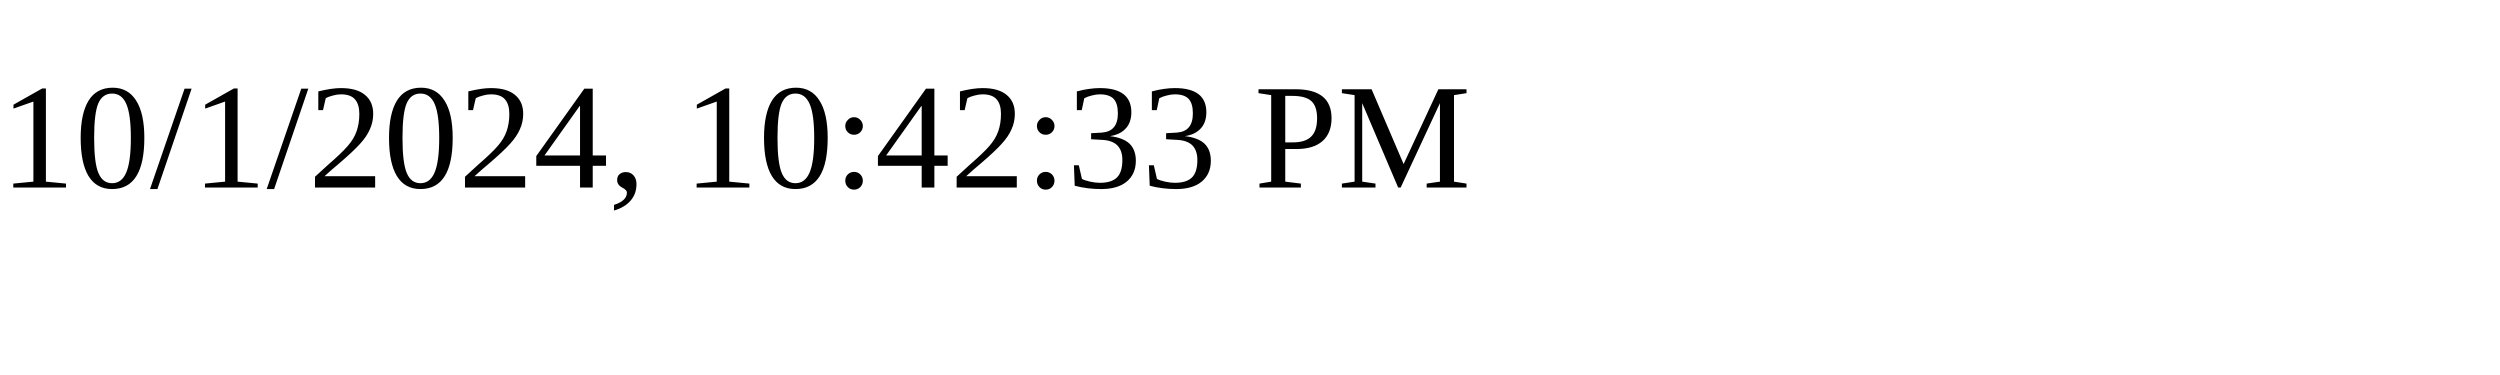
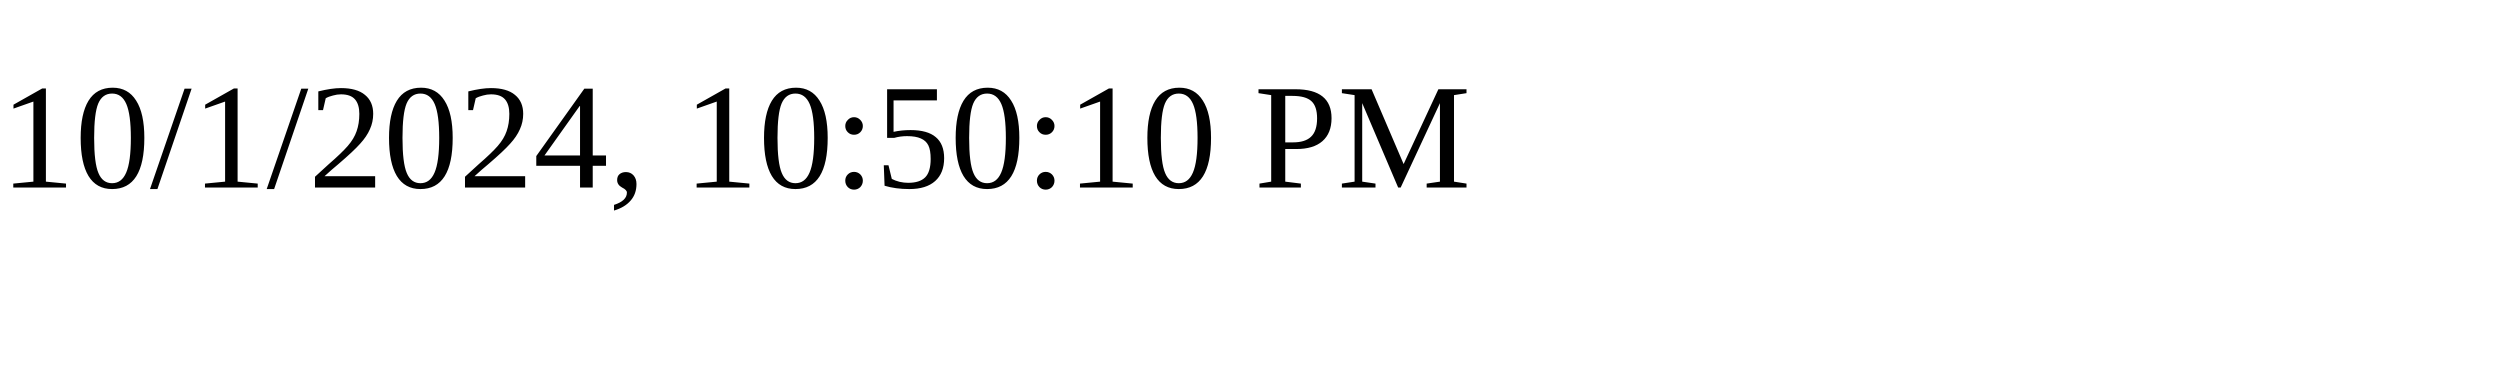
<svg xmlns="http://www.w3.org/2000/svg" height="30" width="200">
-   <text x="0" y="15">10/1/2024, 10:42:33 PM</text>
+   <text x="0" y="15">10/1/2024, 10:50:10 PM</text>
</svg>
